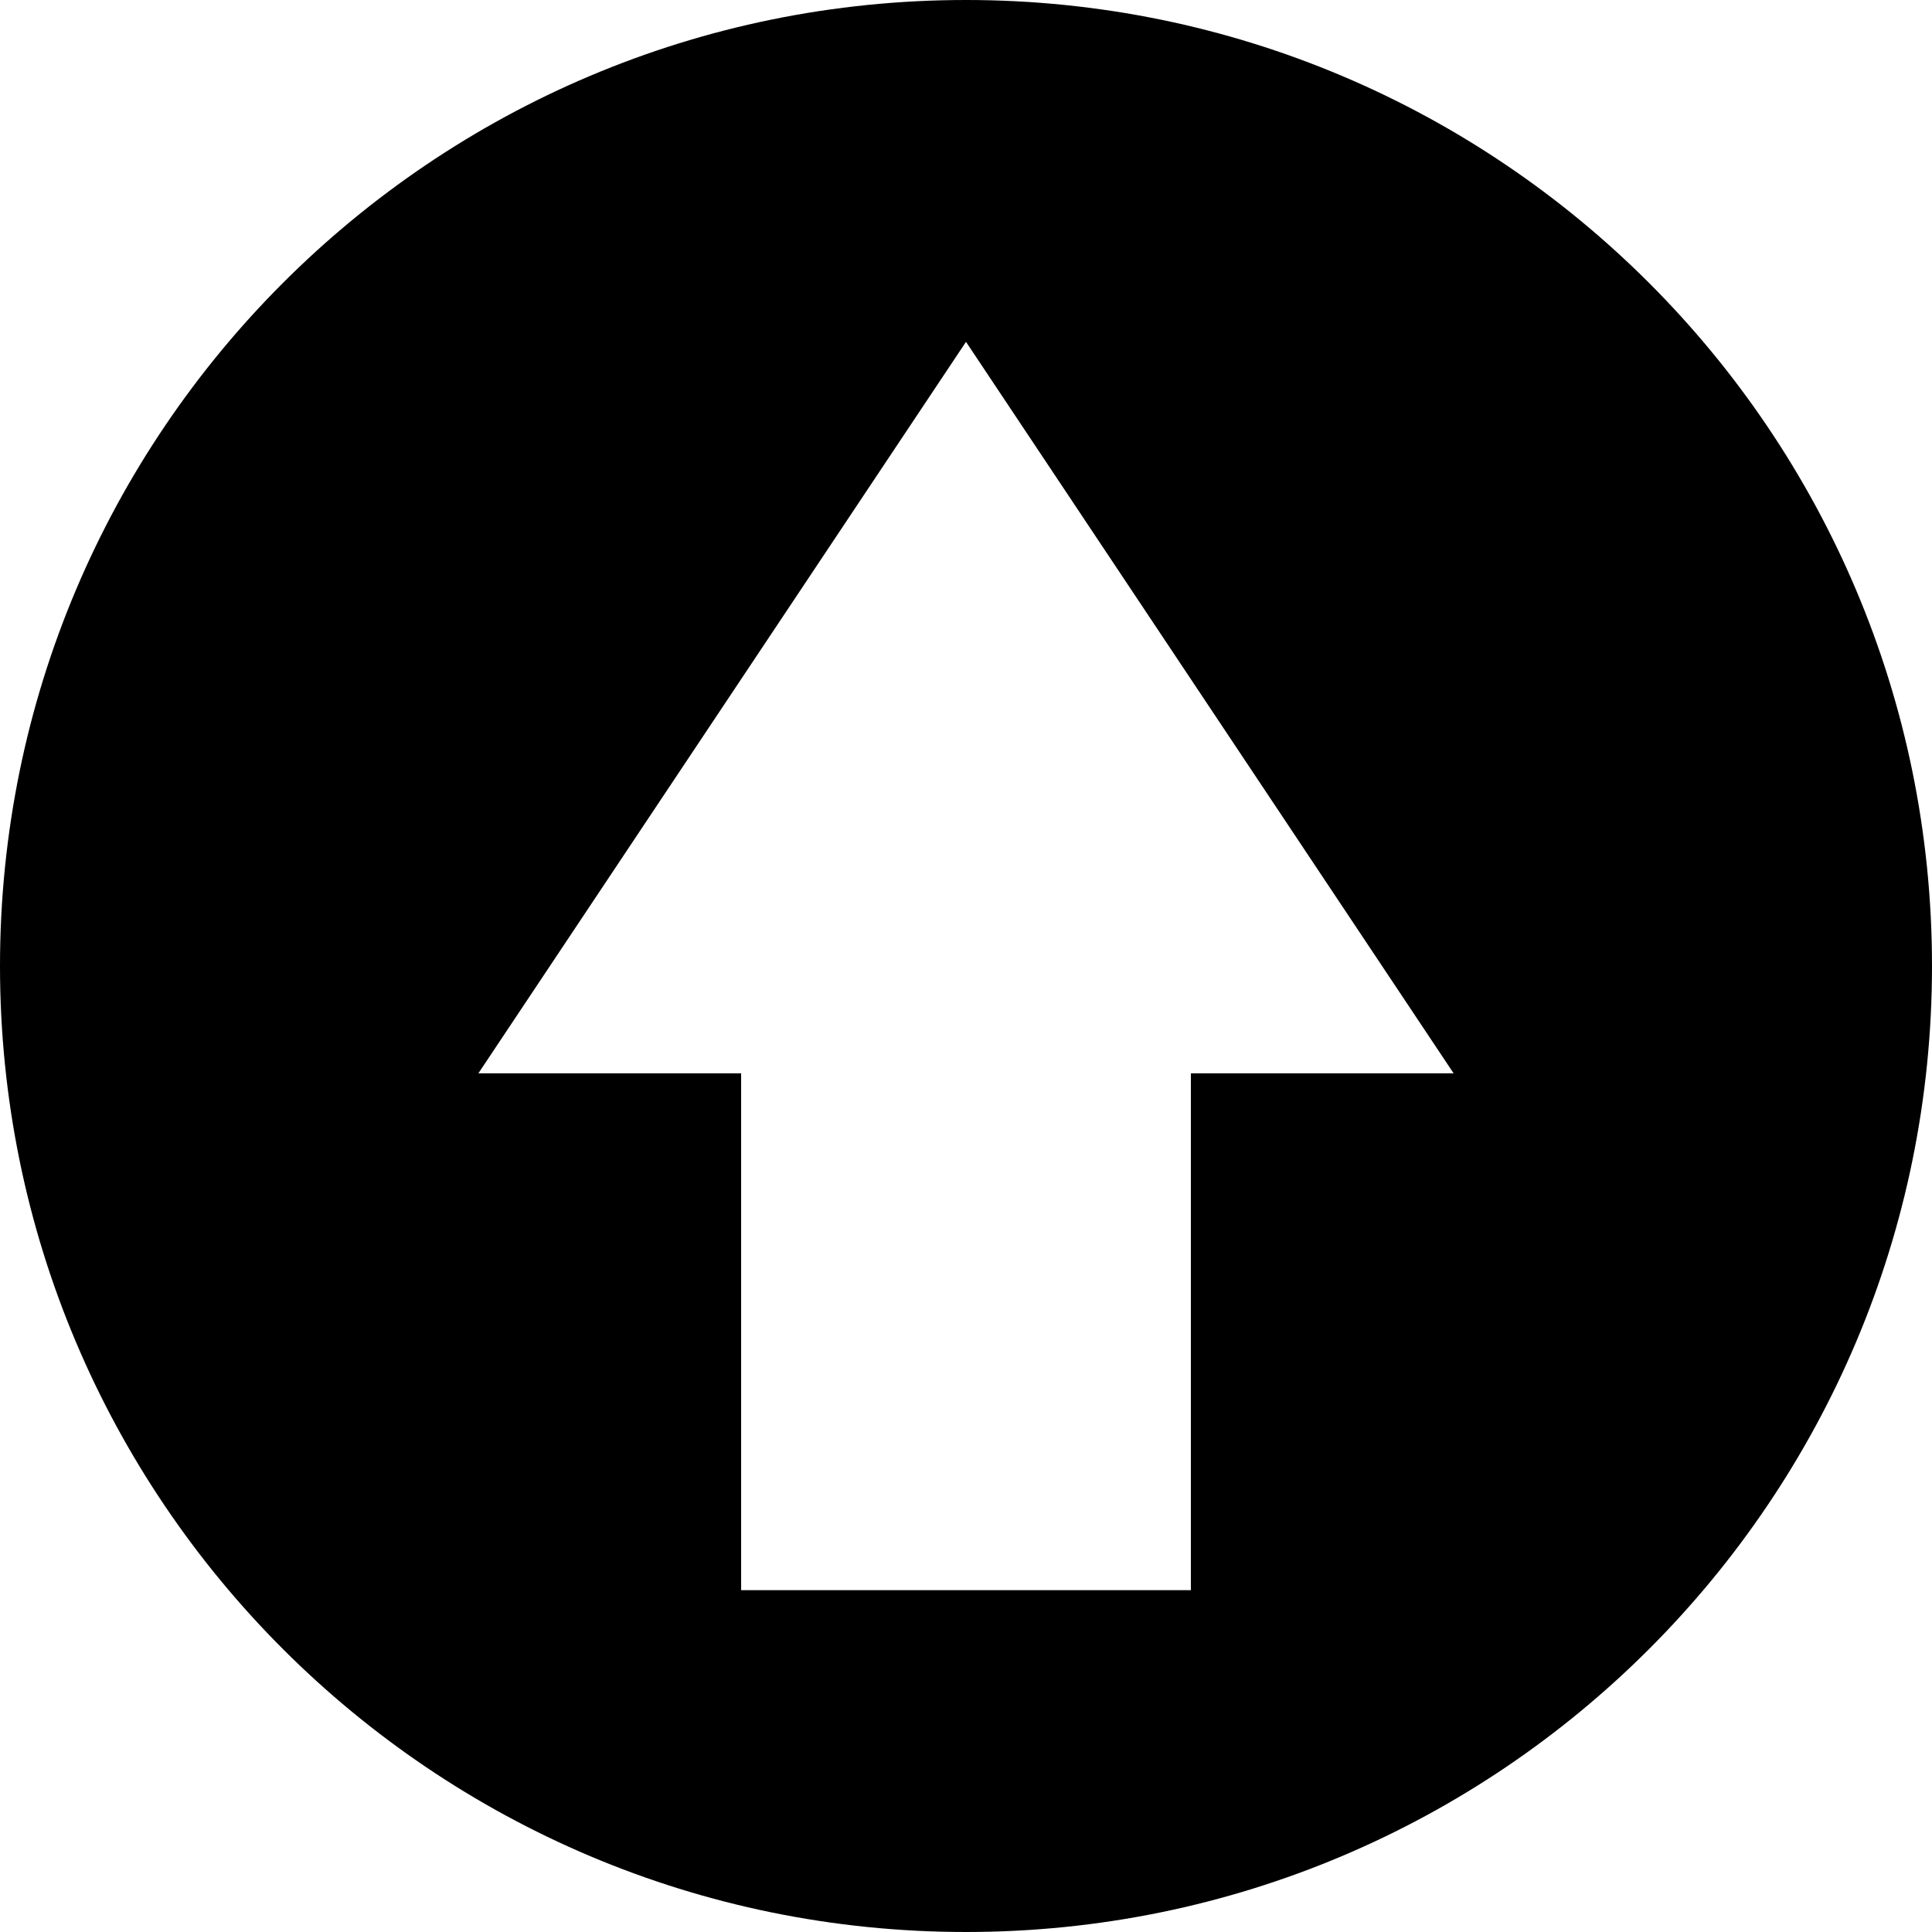
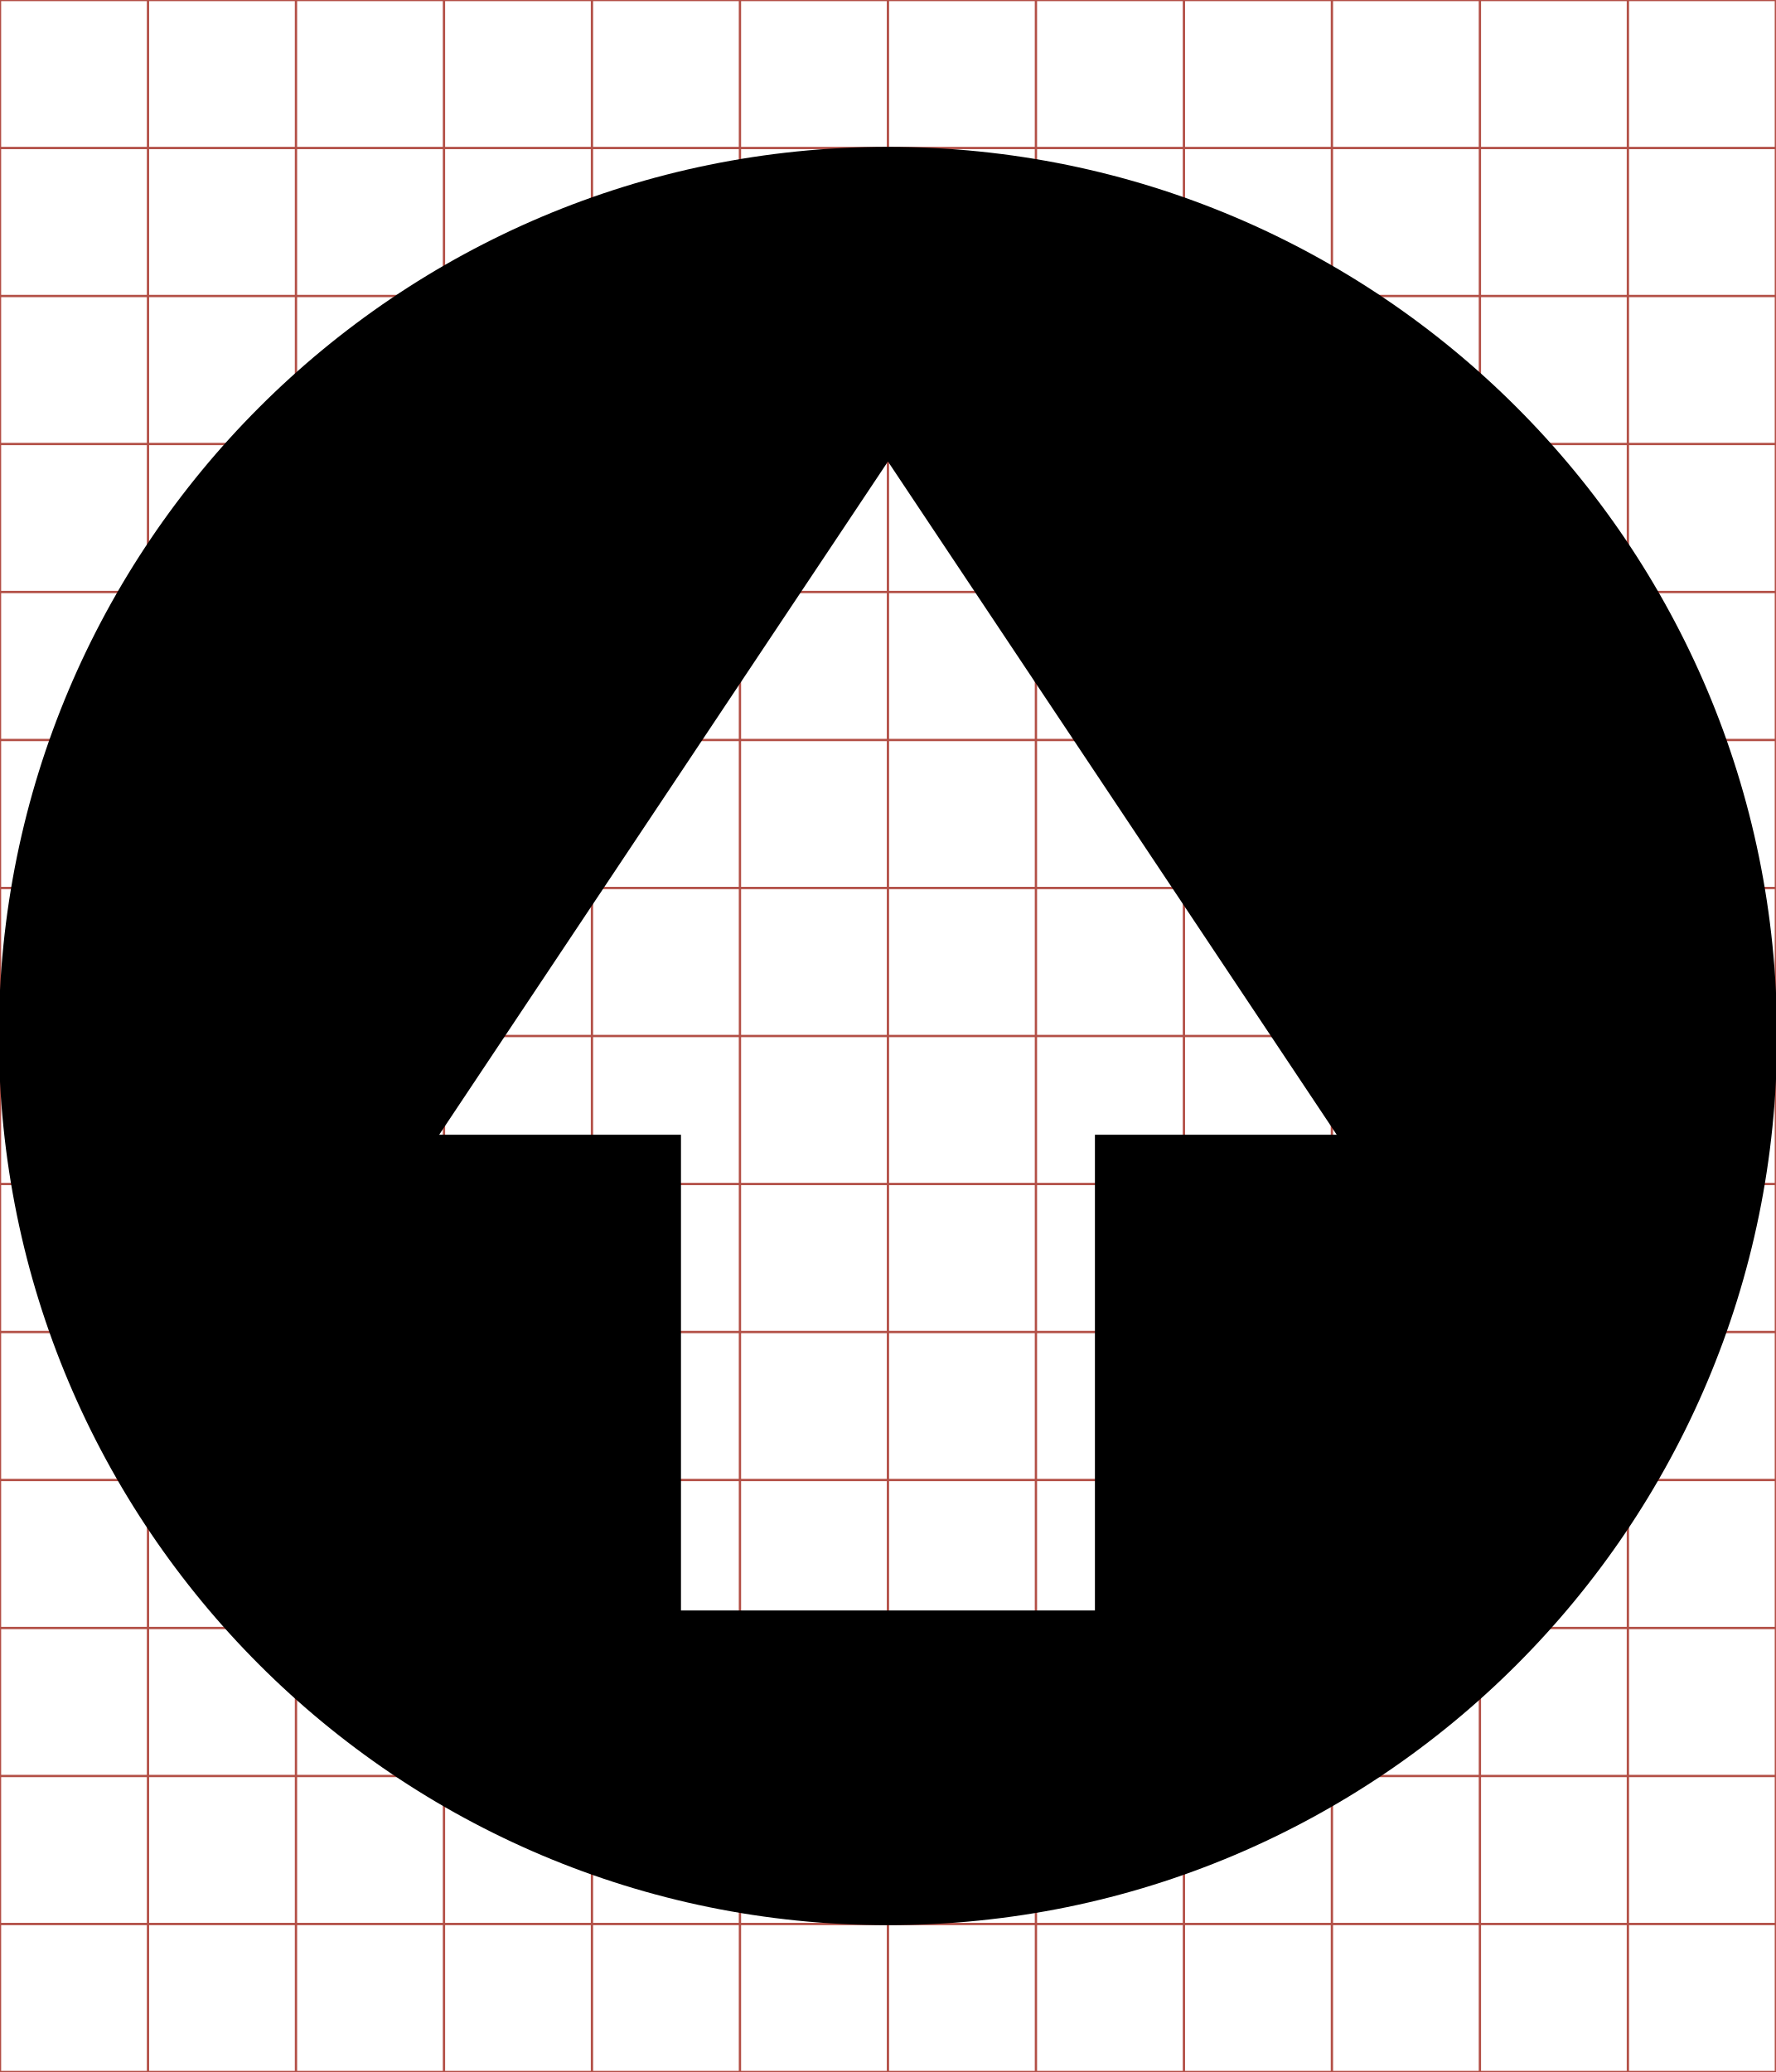
- <svg xmlns="http://www.w3.org/2000/svg" viewBox="0 0 512 512">
-   <g transform="translate(-374.2178,-62.2364)">
-     <path d="m886.218,318.236c0,141.385 -114.615,256 -256,256 -141.385,0 -256,-114.615 -256,-256 0,-141.385 114.615,-256 256,-256 141.385,0 256,114.615 256,256 z M 759.437,346.674 630.218,152.83 500.999,346.674l69.625,0 0,136.969 119.188,0 0,-136.969 69.625,0z" />
+ <svg xmlns="http://www.w3.org/2000/svg" id="svg2" style="margin-top:9px;margin-left:10px;" data-tags="remove-circle, cancel, close, remove, delete" height="896" viewBox="0 0 768 896" width="768" version="1.1" data-du="">
+   <g id="g4" stroke="#B35047">
+     <line id="line6" x2="64" x1="64" y2="896" />
+     <line id="line8" x2="128" x1="128" y2="896" />
+     <line id="line10" x2="192" x1="192" y2="896" />
+     <line id="line12" x2="256" x1="256" y2="896" />
+     <line id="line14" x2="320" x1="320" y2="896" />
+     <line id="line16" x2="384" x1="384" y2="896" />
+     <line id="line18" x2="448" x1="448" y2="896" />
+     <line id="line20" x2="512" x1="512" y2="896" />
+     <line id="line22" x2="576" x1="576" y2="896" />
+     <line id="line24" x2="640" x1="640" y2="896" />
+     <line id="line26" x2="704" x1="704" y2="896" />
+     <line id="line28" y1="64" x2="768" y2="64" />
+     <line id="line30" y1="128" x2="768" y2="128" />
+     <line id="line32" y1="192" x2="768" y2="192" />
+     <line id="line34" y1="256" x2="768" y2="256" />
+     <line id="line36" y1="320" x2="768" y2="320" />
+     <line id="line38" y1="384" x2="768" y2="384" />
+     <line id="line40" y1="448" x2="768" y2="448" />
+     <line id="line42" y1="512" x2="768" y2="512" />
+     <line id="line44" y1="576" x2="768" y2="576" />
+     <line id="line46" y1="640" x2="768" y2="640" />
+     <line id="line48" y1="704" x2="768" y2="704" />
+     <line id="line50" y1="768" x2="768" y2="768" />
+     <line id="line52" y1="832" x2="768" y2="832" />
+     <rect id="rect54" height="896" width="768" y="0" x="0" fill="none" />
+   </g>
+   <g id="g4054" transform="matrix(1.501953,0,0,1.501953,-562.5576,-29.97615)">
+     <path id="path4056" d="m886.22,318.24c0,141.38-114.62,256-256,256s-256-114.62-256-256,114.62-256,256-256,256,114.62,256,256zm-126.78,28.43-129.22-193.84-129.22,193.84h69.625v136.97h119.19v-136.97h69.625z" />
  </g>
</svg>
